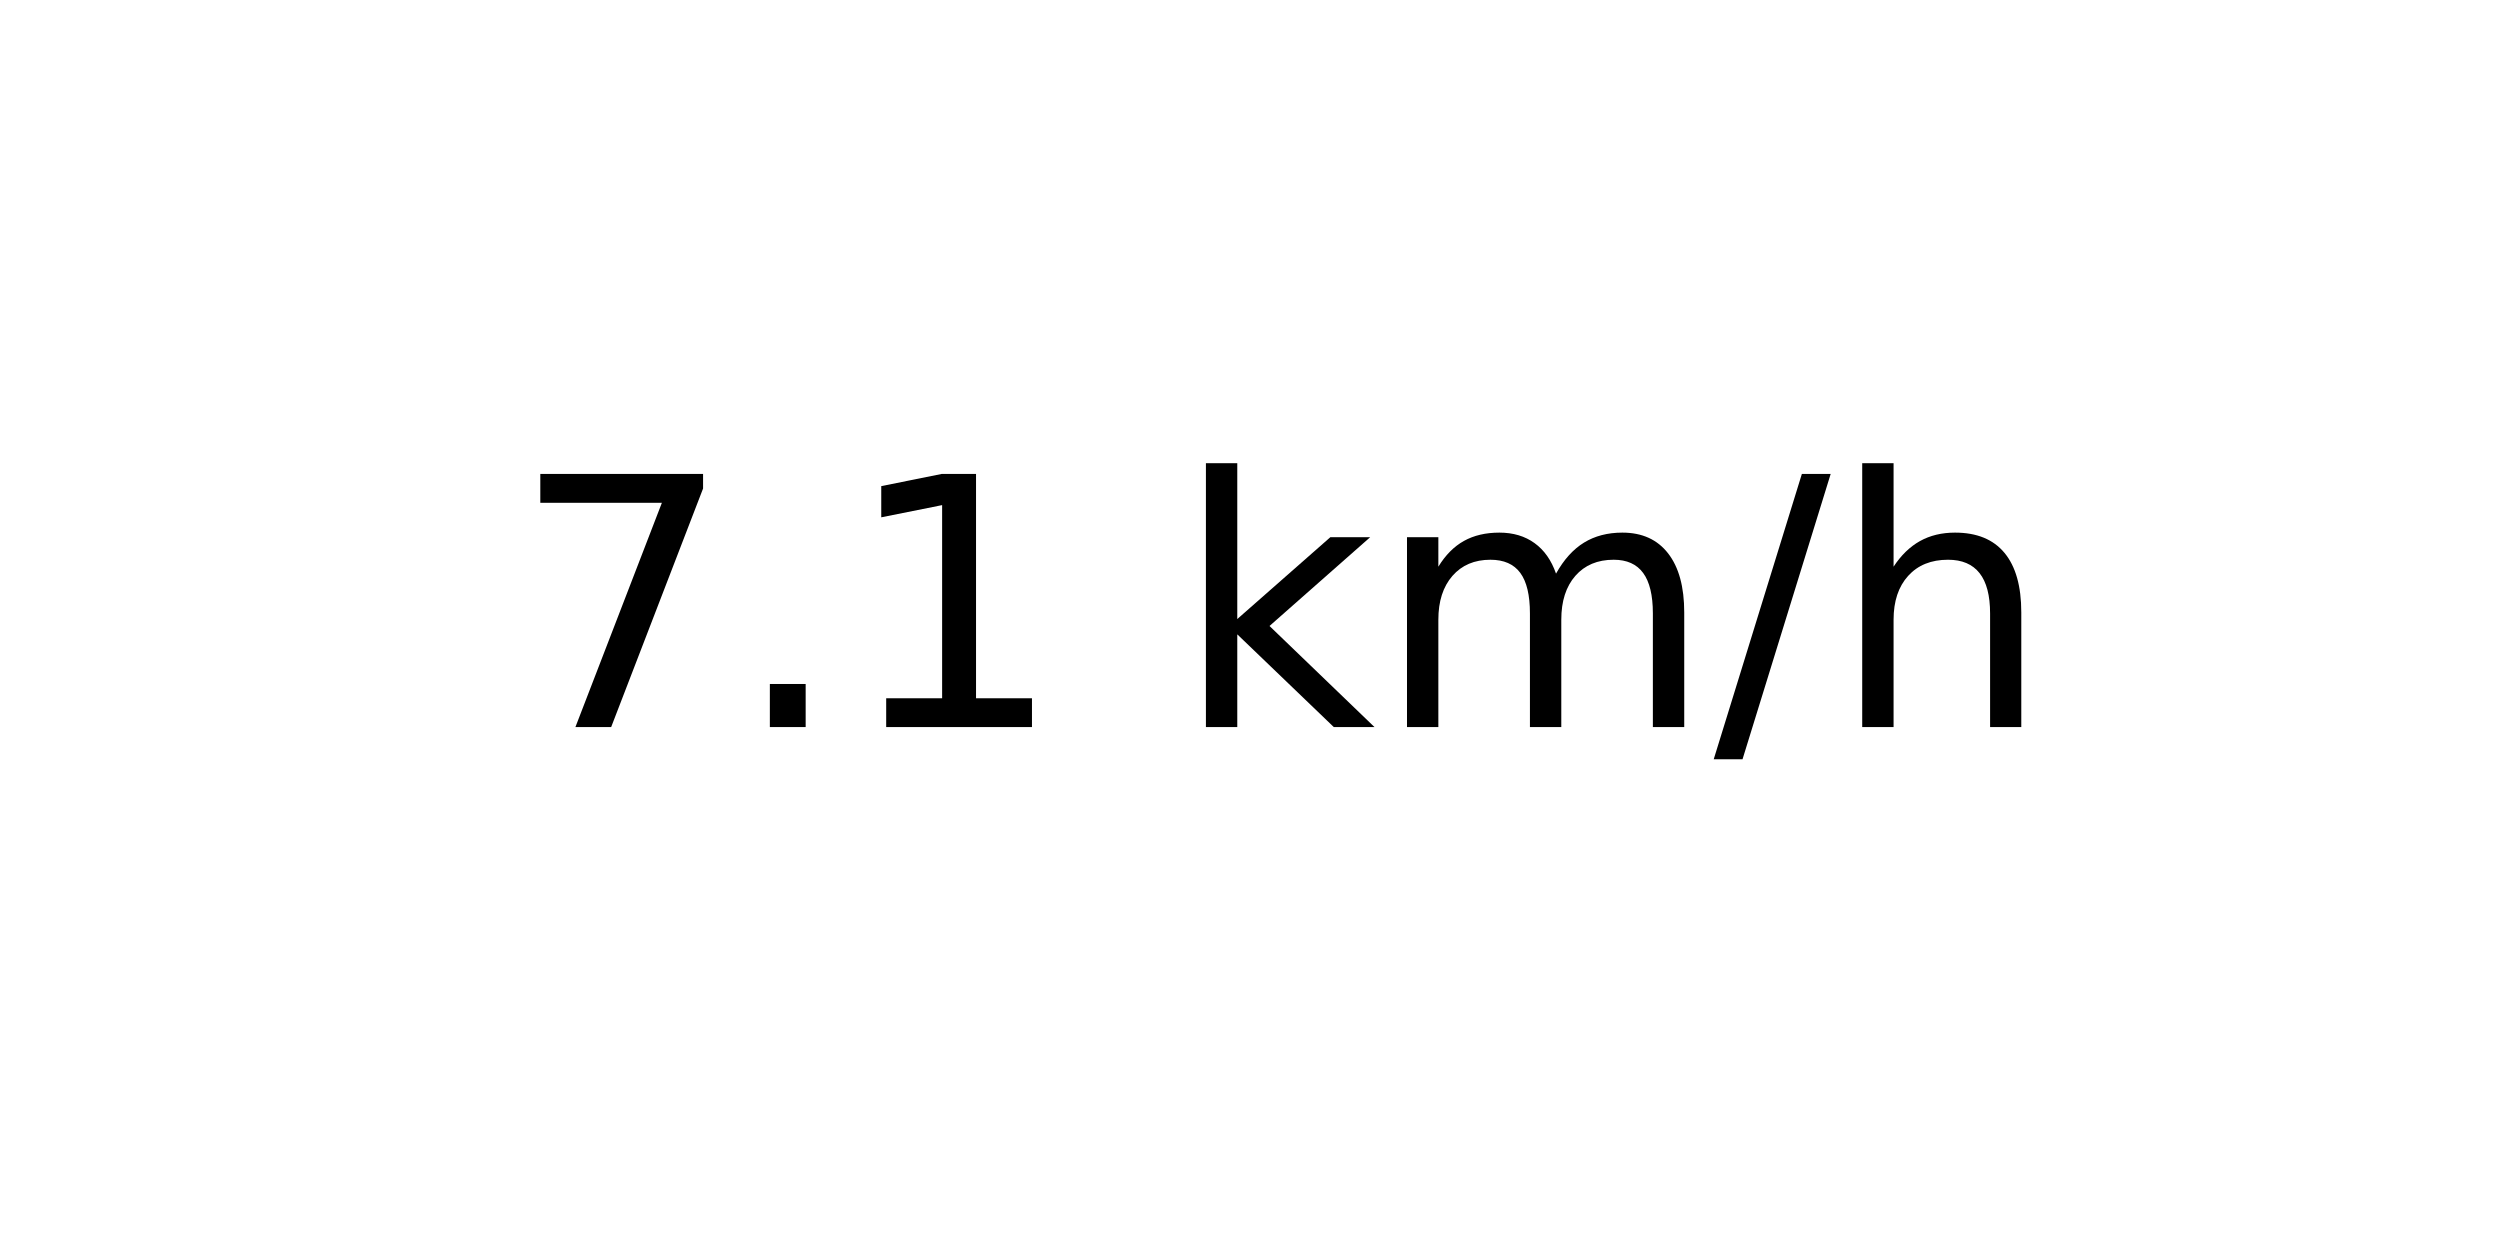
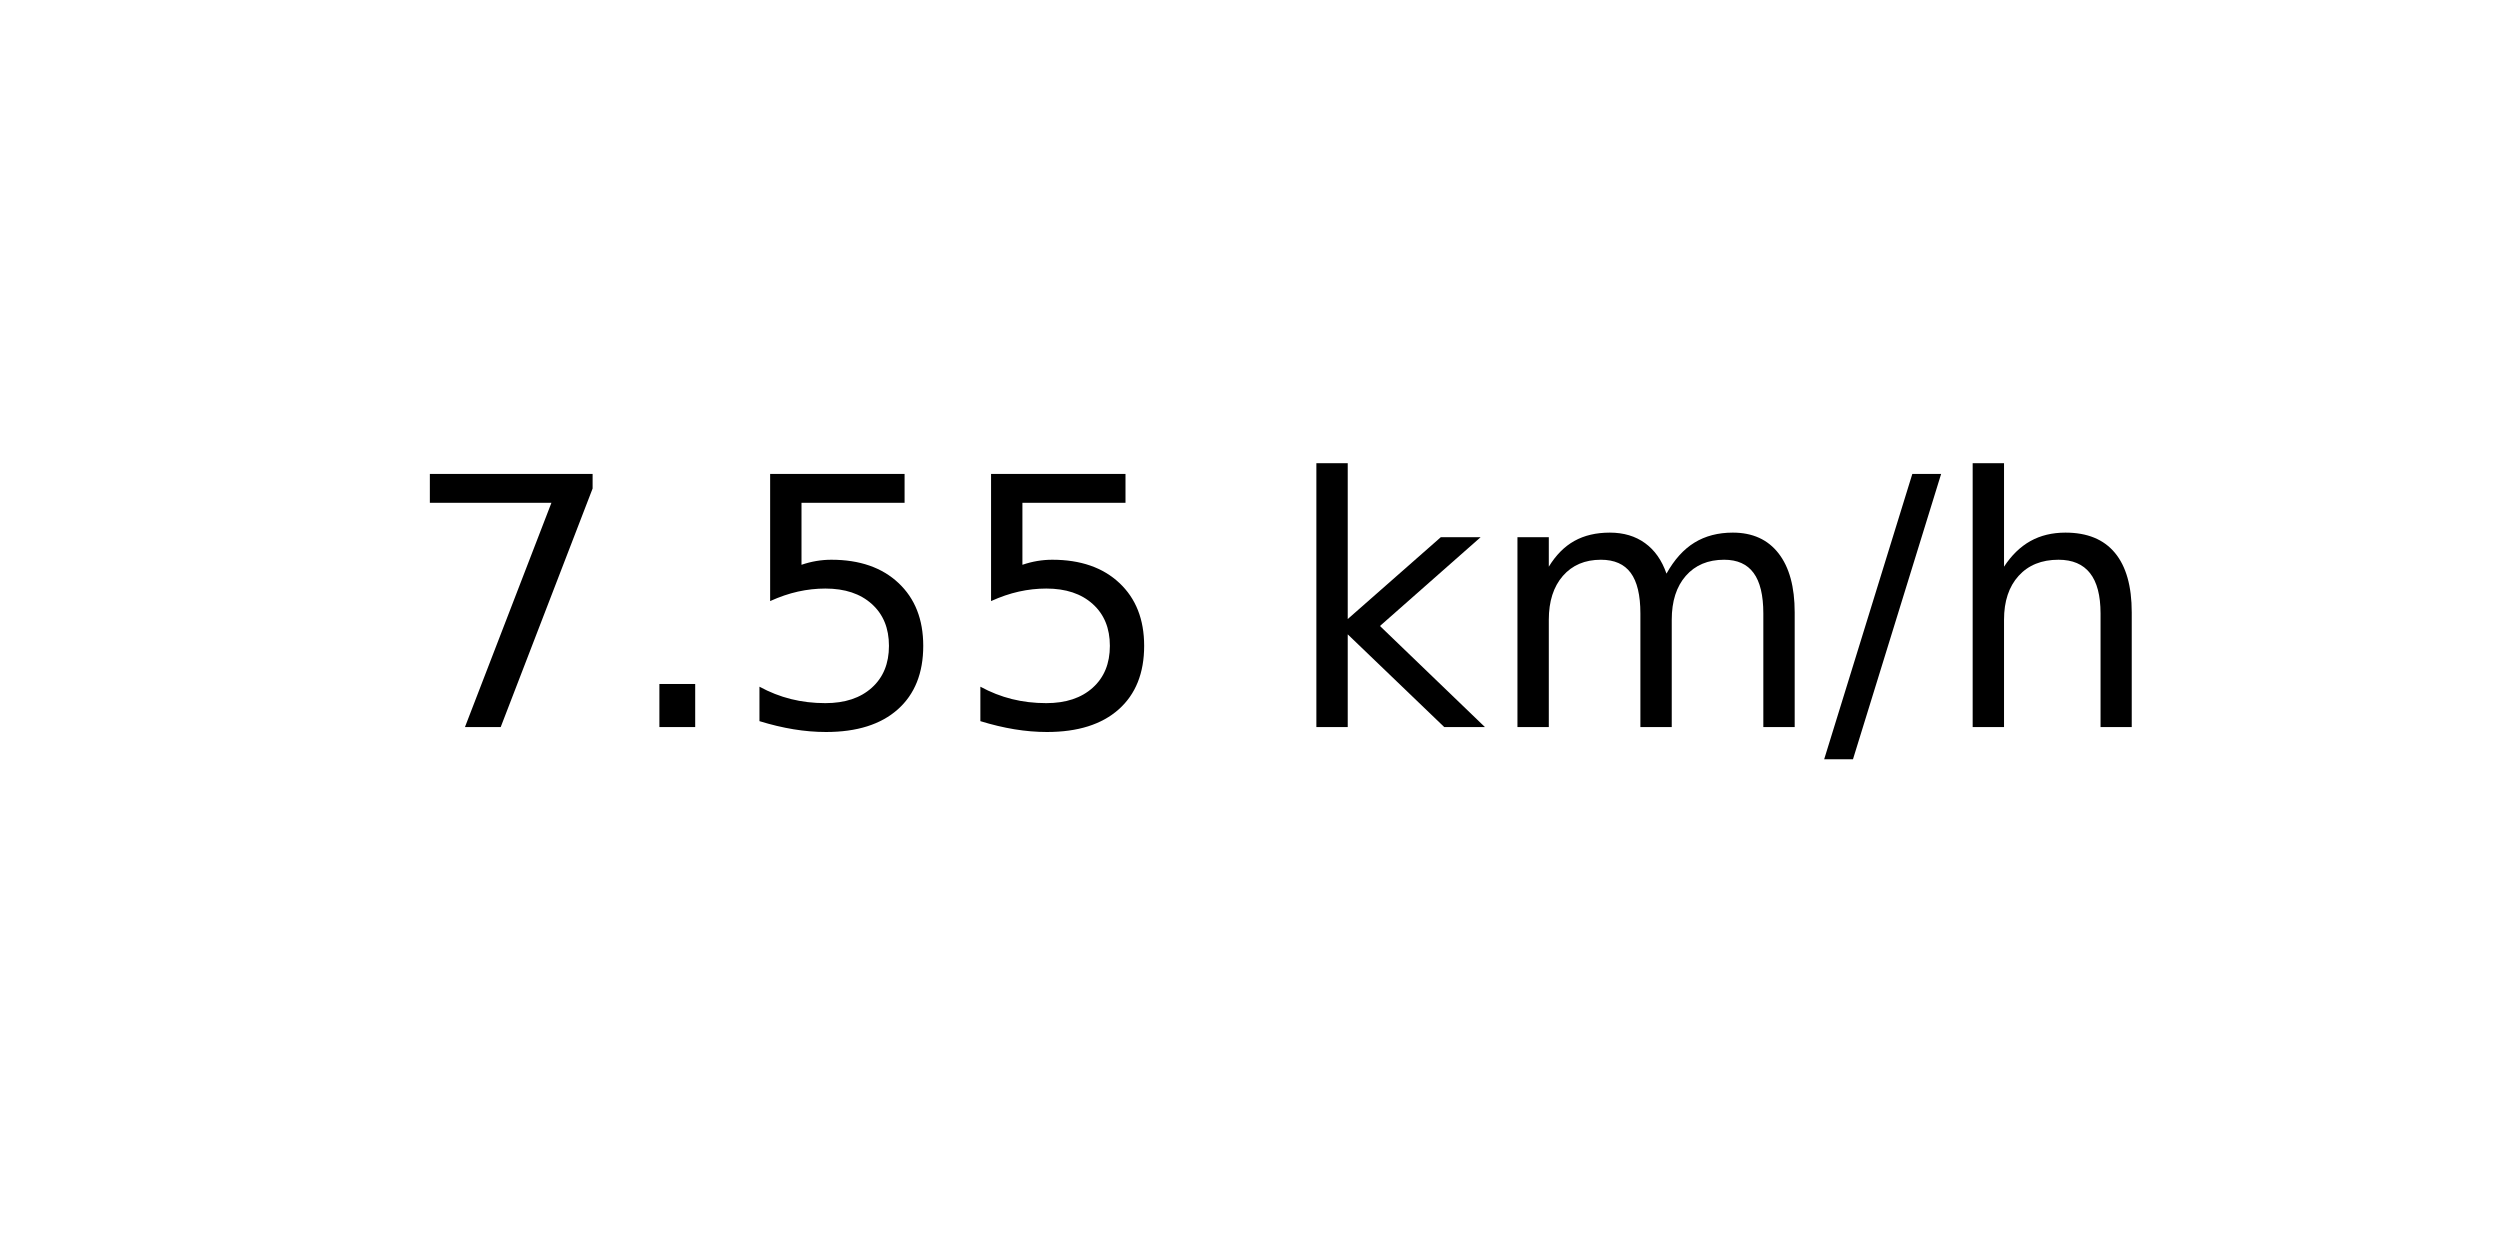
<svg xmlns="http://www.w3.org/2000/svg" xmlns:xlink="http://www.w3.org/1999/xlink" width="72pt" height="36pt" viewBox="0 0 72 36" version="1.1">
  <defs>
    <style type="text/css">*{stroke-linejoin: round; stroke-linecap: butt}</style>
  </defs>
  <g id="figure_1">
    <g id="axes_1">
      <g id="text_1">
-         <g transform="translate(14.74062 20.93937) scale(0.1 -0.1)">
+         <g transform="translate(11.55937 20.93937) scale(0.1 -0.1)">
          <defs>
            <path id="DejaVuSans-37" d="M 525 4666  L 3525 4666  L 3525 4397  L 1831 0  L 1172 0  L 2766 4134  L 525 4134  L 525 4666  z " transform="scale(0.015625)" />
            <path id="DejaVuSans-2e" d="M 684 794  L 1344 794  L 1344 0  L 684 0  L 684 794  z " transform="scale(0.015625)" />
-             <path id="DejaVuSans-31" d="M 794 531  L 1825 531  L 1825 4091  L 703 3866  L 703 4441  L 1819 4666  L 2450 4666  L 2450 531  L 3481 531  L 3481 0  L 794 0  L 794 531  z " transform="scale(0.015625)" />
+             <path id="DejaVuSans-35" d="M 691 4666  L 3169 4666  L 3169 4134  L 1269 4134  L 1269 2991  Q 1406 3038 1543 3061  Q 1681 3084 1819 3084  Q 2600 3084 3056 2656  Q 3513 2228 3513 1497  Q 3513 744 3044 326  Q 2575 -91 1722 -91  Q 1428 -91 1123 -41  Q 819 9 494 109  L 494 744  Q 775 591 1075 516  Q 1375 441 1709 441  Q 2250 441 2565 725  Q 2881 1009 2881 1497  Q 2881 1984 2565 2268  Q 2250 2553 1709 2553  Q 1456 2553 1204 2497  Q 953 2441 691 2322  L 691 4666  z " transform="scale(0.015625)" />
            <path id="DejaVuSans-20" transform="scale(0.015625)" />
            <path id="DejaVuSans-6b" d="M 581 4863  L 1159 4863  L 1159 1991  L 2875 3500  L 3609 3500  L 1753 1863  L 3688 0  L 2938 0  L 1159 1709  L 1159 0  L 581 0  L 581 4863  z " transform="scale(0.015625)" />
            <path id="DejaVuSans-6d" d="M 3328 2828  Q 3544 3216 3844 3400  Q 4144 3584 4550 3584  Q 5097 3584 5394 3201  Q 5691 2819 5691 2113  L 5691 0  L 5113 0  L 5113 2094  Q 5113 2597 4934 2840  Q 4756 3084 4391 3084  Q 3944 3084 3684 2787  Q 3425 2491 3425 1978  L 3425 0  L 2847 0  L 2847 2094  Q 2847 2600 2669 2842  Q 2491 3084 2119 3084  Q 1678 3084 1418 2786  Q 1159 2488 1159 1978  L 1159 0  L 581 0  L 581 3500  L 1159 3500  L 1159 2956  Q 1356 3278 1631 3431  Q 1906 3584 2284 3584  Q 2666 3584 2933 3390  Q 3200 3197 3328 2828  z " transform="scale(0.015625)" />
            <path id="DejaVuSans-2f" d="M 1625 4666  L 2156 4666  L 531 -594  L 0 -594  L 1625 4666  z " transform="scale(0.015625)" />
            <path id="DejaVuSans-68" d="M 3513 2113  L 3513 0  L 2938 0  L 2938 2094  Q 2938 2591 2744 2837  Q 2550 3084 2163 3084  Q 1697 3084 1428 2787  Q 1159 2491 1159 1978  L 1159 0  L 581 0  L 581 4863  L 1159 4863  L 1159 2956  Q 1366 3272 1645 3428  Q 1925 3584 2291 3584  Q 2894 3584 3203 3211  Q 3513 2838 3513 2113  z " transform="scale(0.015625)" />
          </defs>
          <use xlink:href="#DejaVuSans-37" />
          <use xlink:href="#DejaVuSans-2e" x="63.623" />
-           <use xlink:href="#DejaVuSans-31" x="95.41" />
-           <use xlink:href="#DejaVuSans-20" x="159.033" />
-           <use xlink:href="#DejaVuSans-6b" x="190.82" />
-           <use xlink:href="#DejaVuSans-6d" x="248.73" />
-           <use xlink:href="#DejaVuSans-2f" x="346.143" />
-           <use xlink:href="#DejaVuSans-68" x="379.834" />
+           <use xlink:href="#DejaVuSans-35" x="95.41" />
+           <use xlink:href="#DejaVuSans-35" x="159.033" />
+           <use xlink:href="#DejaVuSans-20" x="222.656" />
+           <use xlink:href="#DejaVuSans-6b" x="254.443" />
+           <use xlink:href="#DejaVuSans-6d" x="312.354" />
+           <use xlink:href="#DejaVuSans-2f" x="409.766" />
+           <use xlink:href="#DejaVuSans-68" x="443.457" />
        </g>
      </g>
    </g>
  </g>
</svg>
